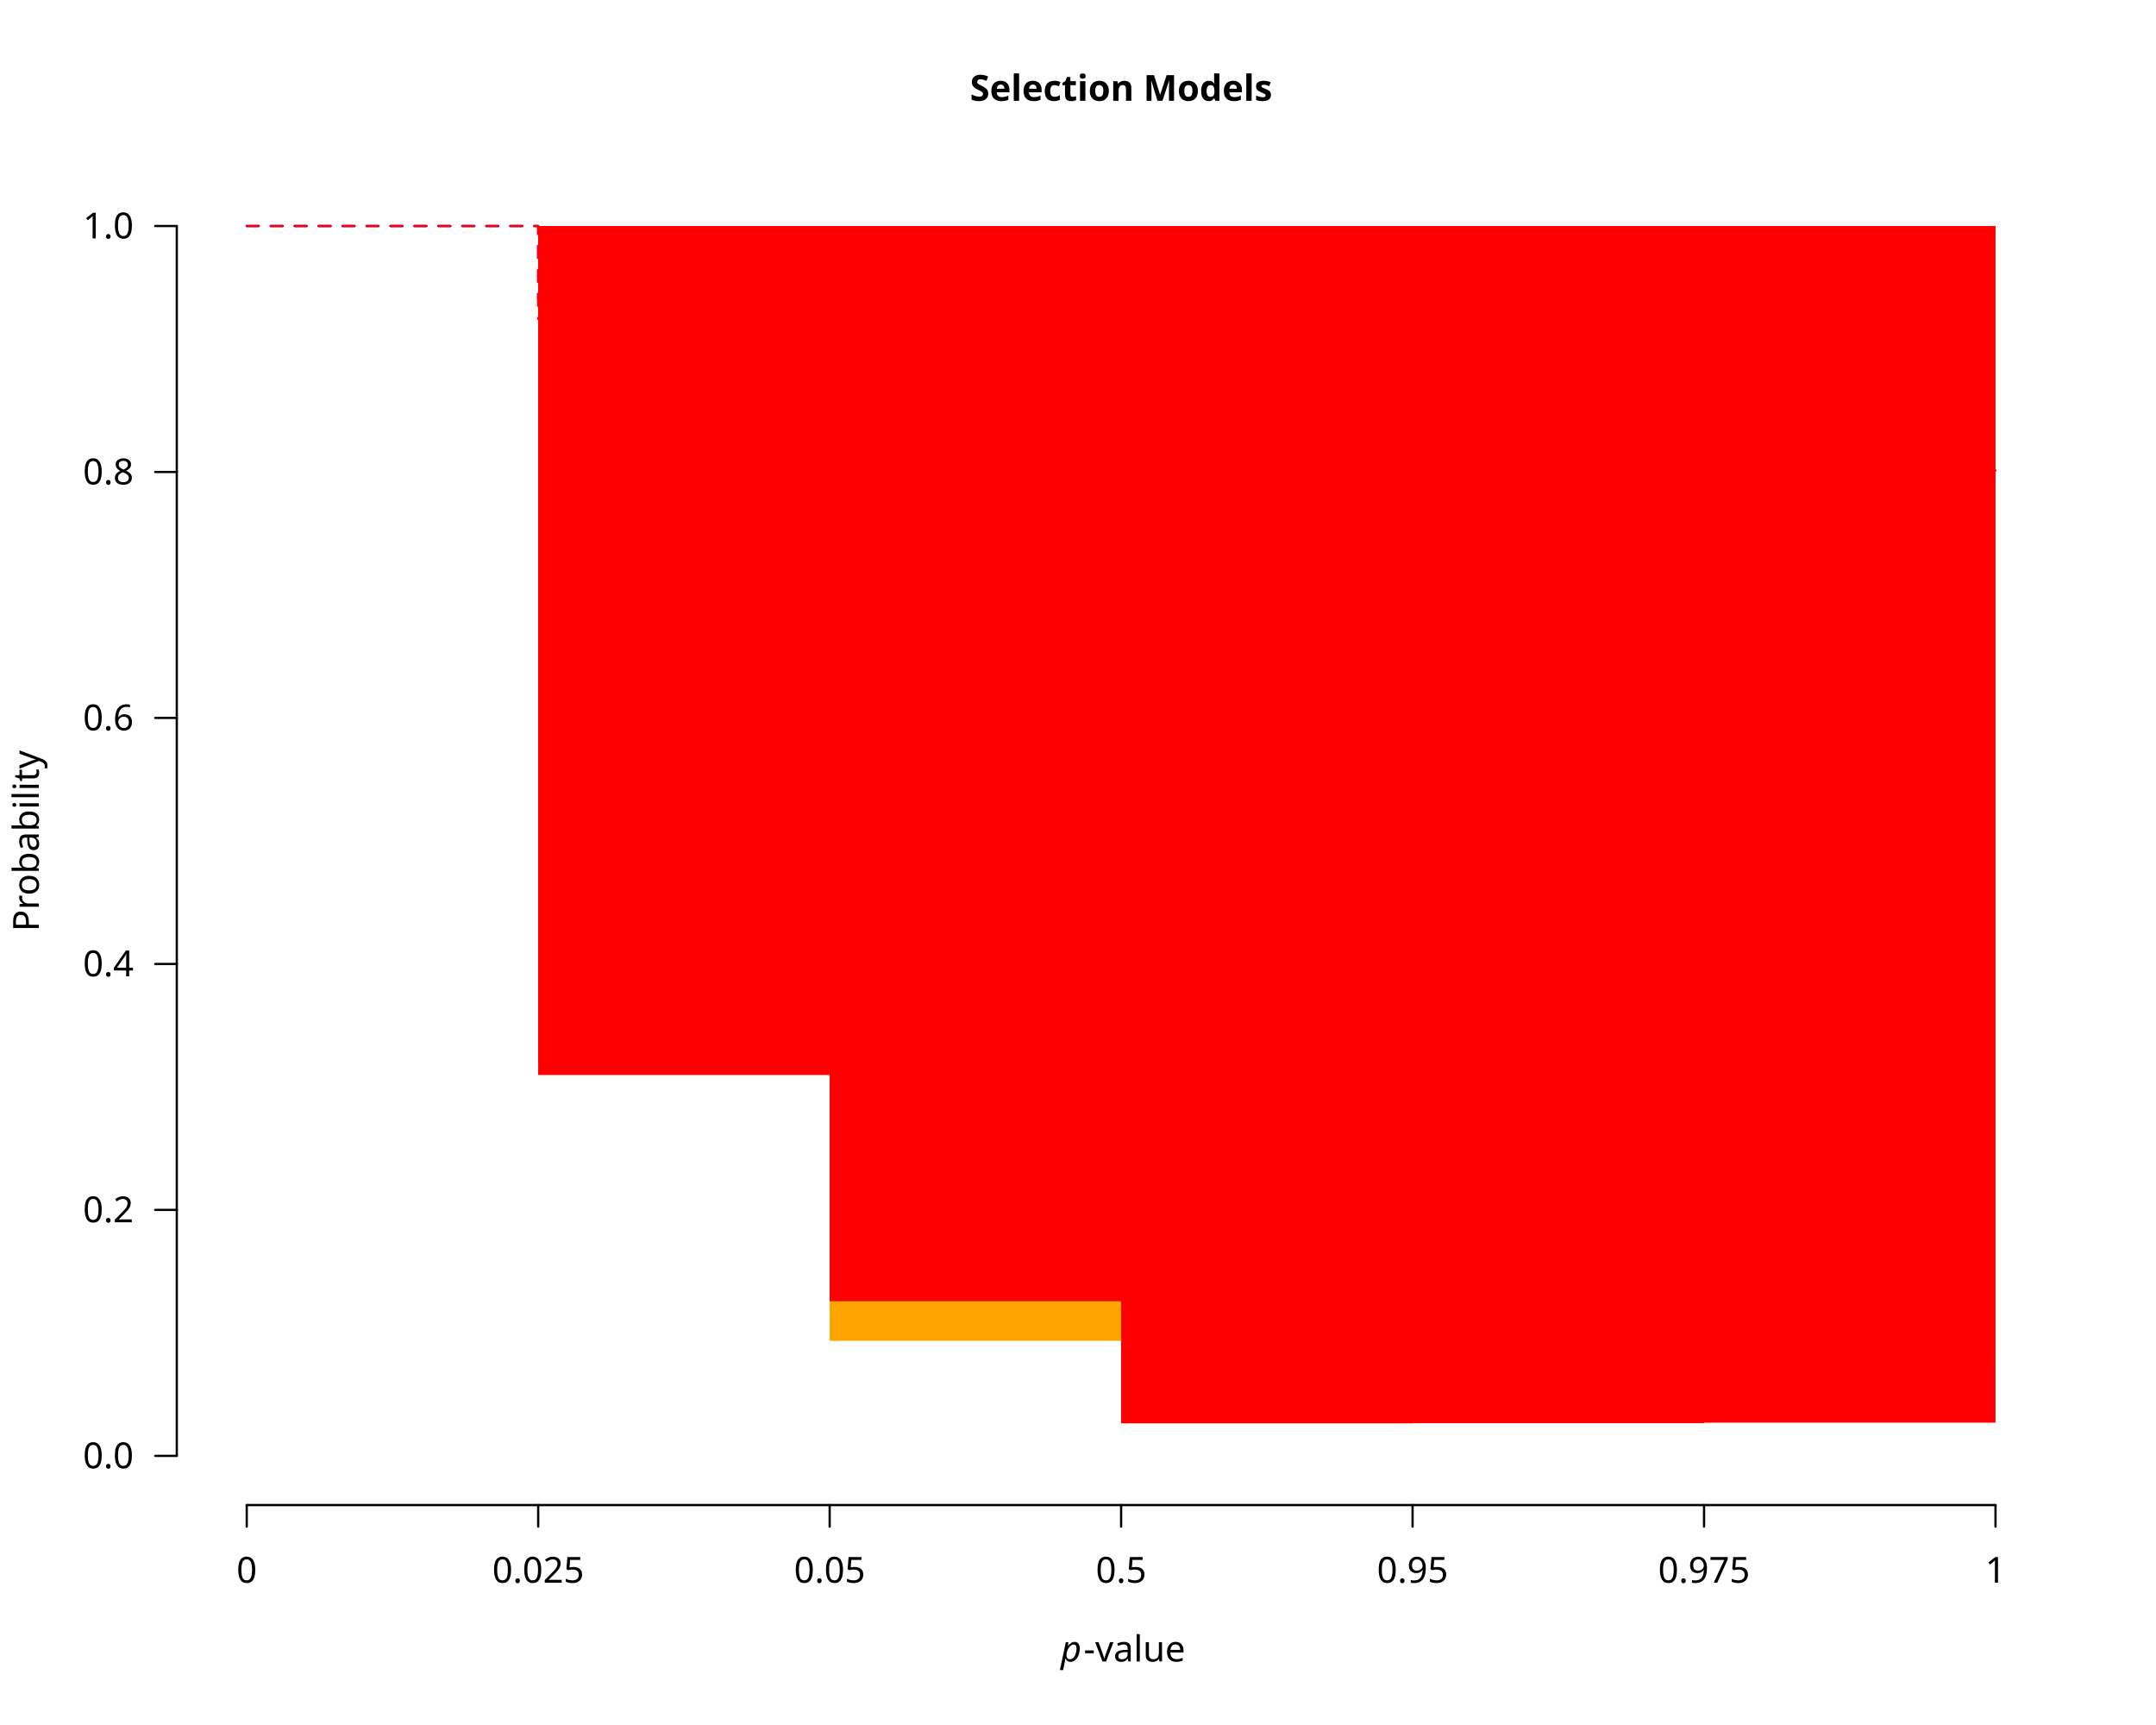
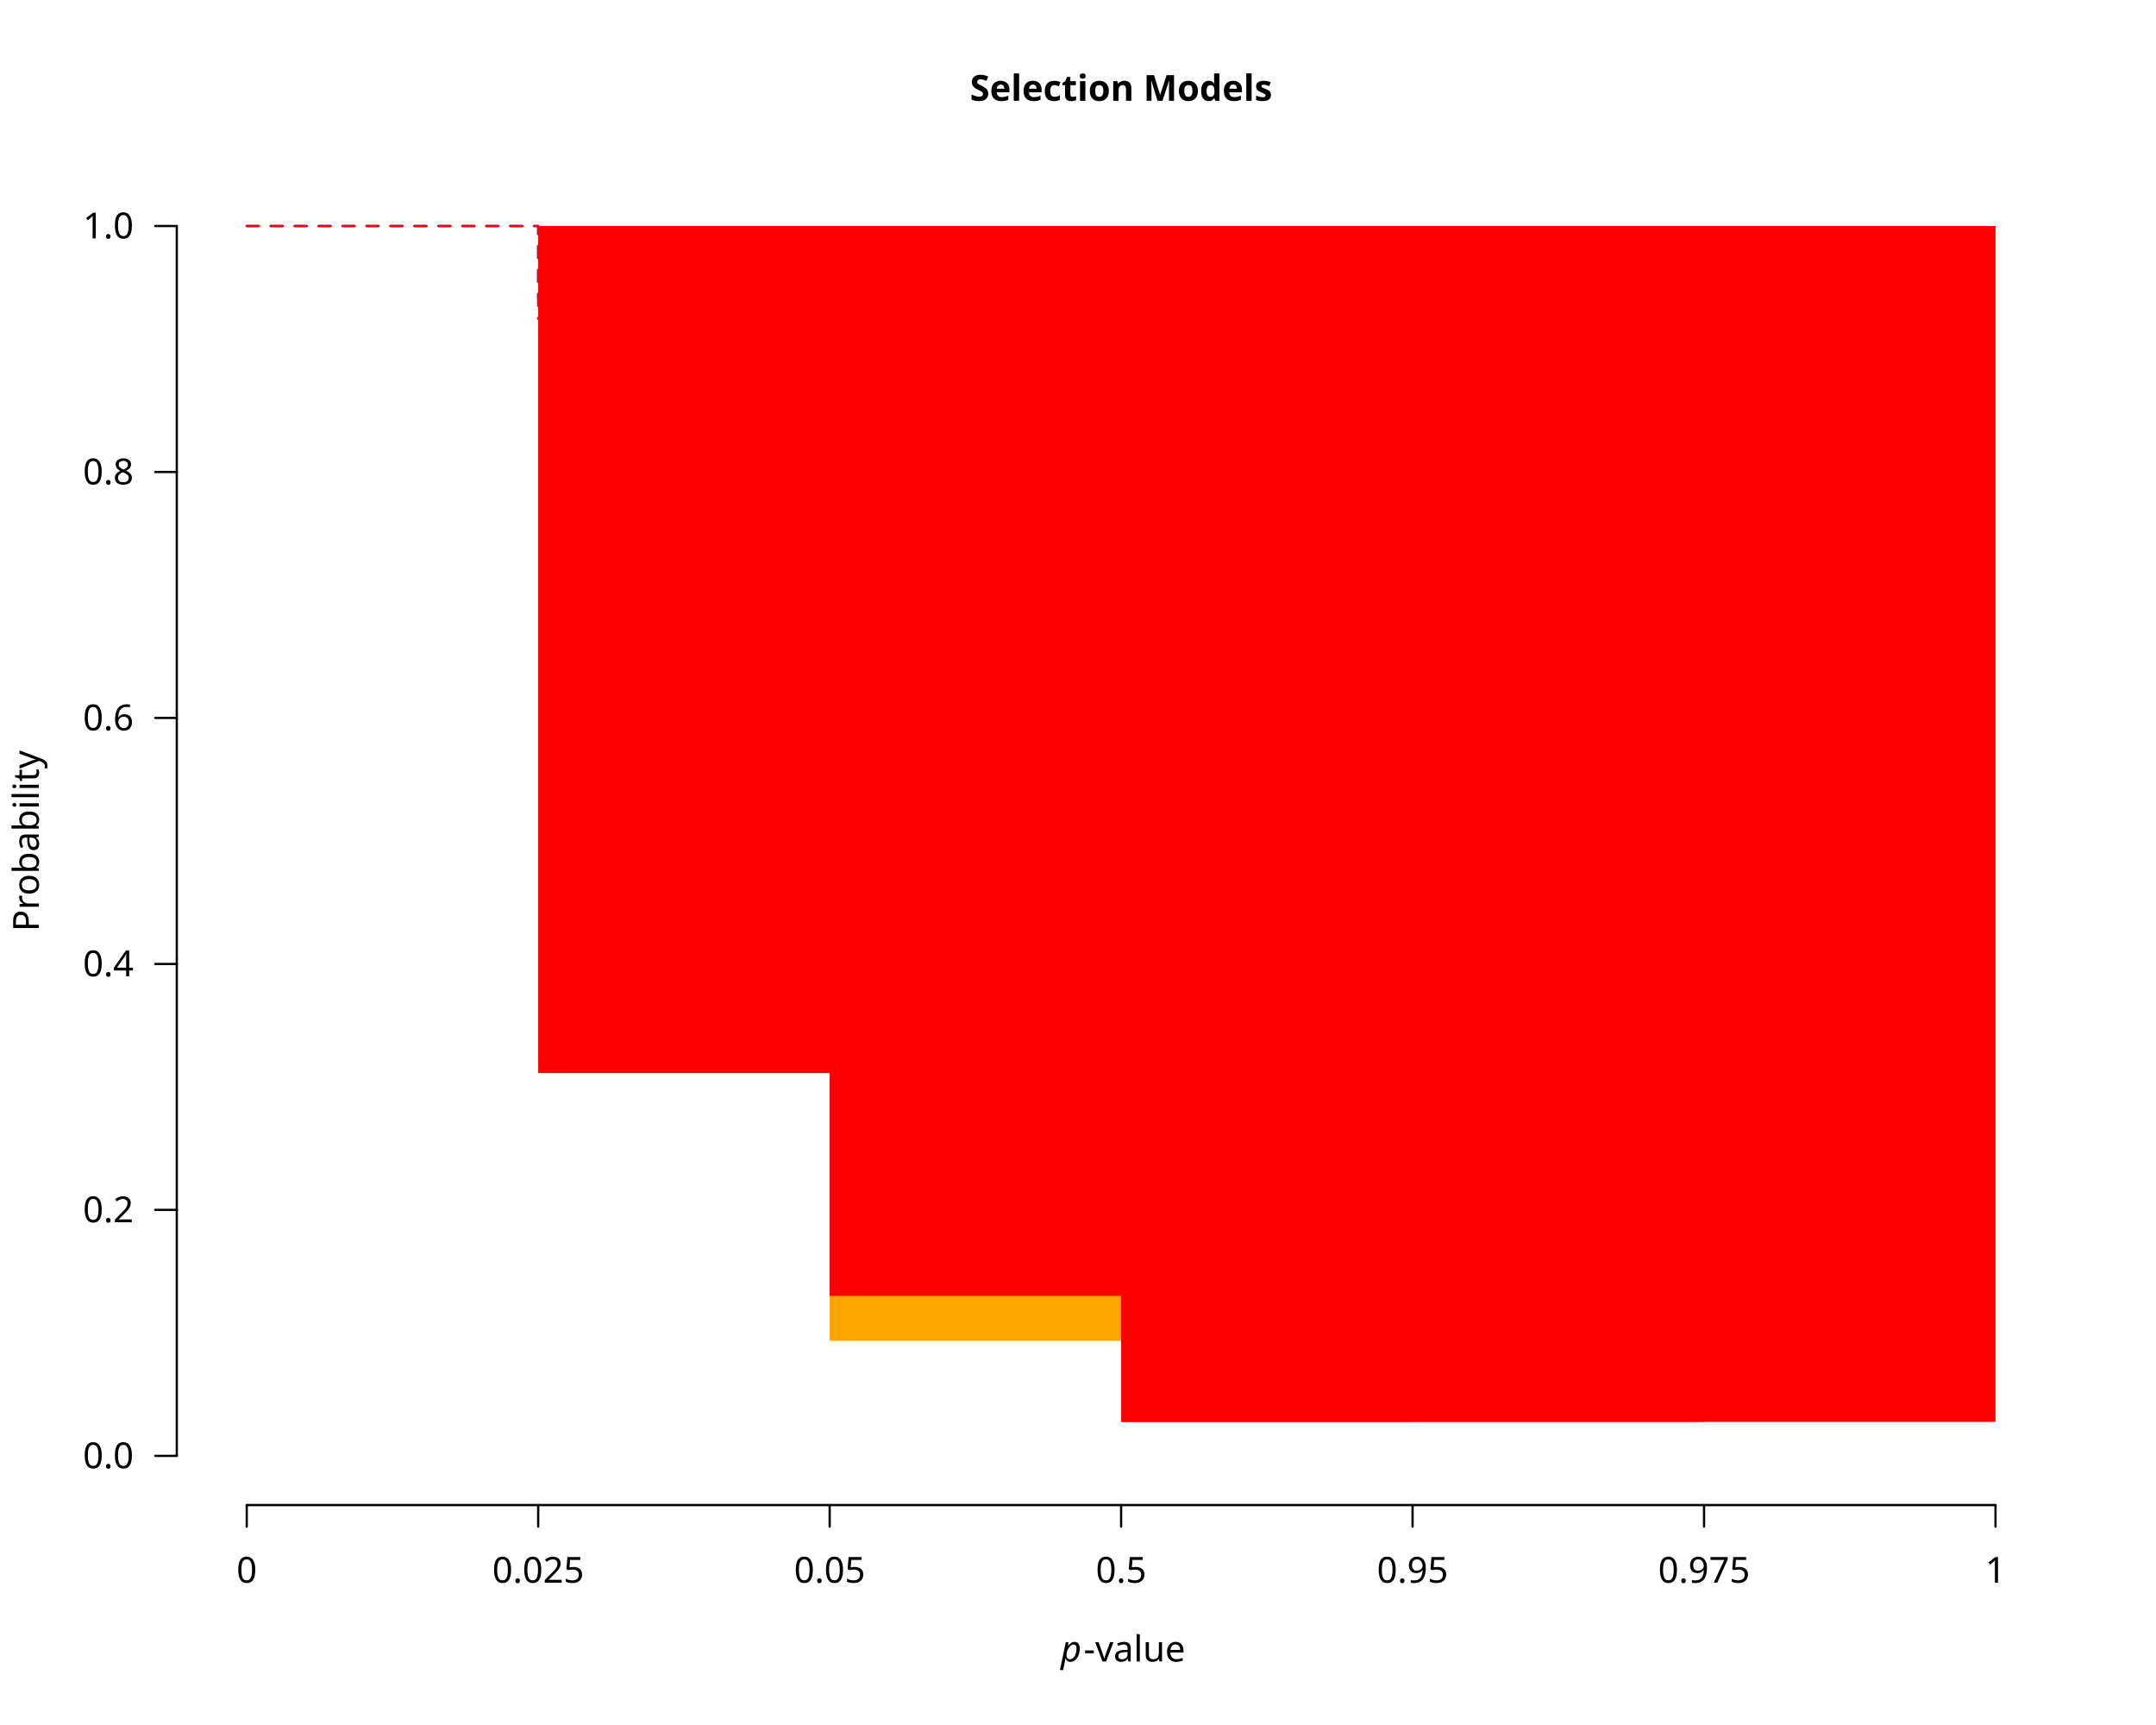
<svg xmlns="http://www.w3.org/2000/svg" class="svglite" data-engine-version="2.0" width="720.00pt" height="576.00pt" viewBox="0 0 720.00 576.00">
  <defs>
    <style type="text/css">
    .svglite line, .svglite polyline, .svglite polygon, .svglite path, .svglite rect, .svglite circle {
      fill: none;
      stroke: #000000;
      stroke-linecap: round;
      stroke-linejoin: round;
      stroke-miterlimit: 10.00;
    }
  </style>
  </defs>
  <rect width="100%" height="100%" style="stroke: none; fill: #FFFFFF;" />
  <defs>
    <clipPath id="cpMC4wMHw3MjAuMDB8MC4wMHw1NzYuMDA=">
      <rect x="0.00" y="0.00" width="720.00" height="576.00" />
    </clipPath>
  </defs>
  <g clip-path="url(#cpMC4wMHw3MjAuMDB8MC4wMHw1NzYuMDA=)">
    <text x="374.40" y="33.65" text-anchor="middle" style="font-size: 12.00px; font-weight: bold; font-family: sans;" textLength="91.40px" lengthAdjust="spacingAndGlyphs">Selection Models</text>
    <text x="354.23" y="554.79" style="font-size: 12.00px; font-style: italic; font-family: sans;" textLength="6.67px" lengthAdjust="spacingAndGlyphs">p</text>
    <text x="361.88" y="554.79" style="font-size: 12.00px; font-family: sans;" textLength="32.69px" lengthAdjust="spacingAndGlyphs">-value</text>
    <text transform="translate(12.96,280.80) rotate(-90)" text-anchor="middle" style="font-size: 12.00px; font-family: sans;" textLength="56.03px" lengthAdjust="spacingAndGlyphs">Probability</text>
    <line x1="82.40" y1="502.56" x2="666.40" y2="502.56" style="stroke-width: 0.75;" />
    <line x1="82.40" y1="502.56" x2="82.40" y2="509.76" style="stroke-width: 0.75;" />
    <line x1="179.73" y1="502.56" x2="179.73" y2="509.76" style="stroke-width: 0.75;" />
    <line x1="277.07" y1="502.56" x2="277.07" y2="509.76" style="stroke-width: 0.75;" />
    <line x1="374.40" y1="502.56" x2="374.40" y2="509.76" style="stroke-width: 0.75;" />
    <line x1="471.73" y1="502.56" x2="471.73" y2="509.76" style="stroke-width: 0.75;" />
    <line x1="569.07" y1="502.56" x2="569.07" y2="509.76" style="stroke-width: 0.75;" />
    <line x1="666.40" y1="502.56" x2="666.40" y2="509.76" style="stroke-width: 0.75;" />
    <text x="82.40" y="528.48" text-anchor="middle" style="font-size: 12.00px; font-family: sans;" textLength="6.67px" lengthAdjust="spacingAndGlyphs">0</text>
    <text x="179.73" y="528.48" text-anchor="middle" style="font-size: 12.00px; font-family: sans;" textLength="30.03px" lengthAdjust="spacingAndGlyphs">0.025</text>
    <text x="277.07" y="528.48" text-anchor="middle" style="font-size: 12.00px; font-family: sans;" textLength="23.36px" lengthAdjust="spacingAndGlyphs">0.05</text>
    <text x="374.40" y="528.48" text-anchor="middle" style="font-size: 12.00px; font-family: sans;" textLength="16.68px" lengthAdjust="spacingAndGlyphs">0.5</text>
    <text x="471.73" y="528.48" text-anchor="middle" style="font-size: 12.00px; font-family: sans;" textLength="23.36px" lengthAdjust="spacingAndGlyphs">0.95</text>
    <text x="569.07" y="528.48" text-anchor="middle" style="font-size: 12.00px; font-family: sans;" textLength="30.03px" lengthAdjust="spacingAndGlyphs">0.975</text>
    <text x="666.40" y="528.48" text-anchor="middle" style="font-size: 12.00px; font-family: sans;" textLength="6.67px" lengthAdjust="spacingAndGlyphs">1</text>
    <line x1="59.04" y1="486.13" x2="59.04" y2="75.47" style="stroke-width: 0.75;" />
    <line x1="59.04" y1="486.13" x2="51.84" y2="486.13" style="stroke-width: 0.75;" />
    <line x1="59.04" y1="404.00" x2="51.84" y2="404.00" style="stroke-width: 0.75;" />
    <line x1="59.04" y1="321.87" x2="51.84" y2="321.87" style="stroke-width: 0.75;" />
    <line x1="59.04" y1="239.73" x2="51.84" y2="239.73" style="stroke-width: 0.75;" />
    <line x1="59.04" y1="157.60" x2="51.84" y2="157.60" style="stroke-width: 0.75;" />
    <line x1="59.04" y1="75.47" x2="51.84" y2="75.47" style="stroke-width: 0.75;" />
    <text x="44.64" y="490.26" text-anchor="end" style="font-size: 12.00px; font-family: sans;" textLength="16.68px" lengthAdjust="spacingAndGlyphs">0.0</text>
    <text x="44.64" y="408.13" text-anchor="end" style="font-size: 12.00px; font-family: sans;" textLength="16.68px" lengthAdjust="spacingAndGlyphs">0.2</text>
    <text x="44.64" y="326.00" text-anchor="end" style="font-size: 12.00px; font-family: sans;" textLength="16.68px" lengthAdjust="spacingAndGlyphs">0.4</text>
    <text x="44.64" y="243.86" text-anchor="end" style="font-size: 12.00px; font-family: sans;" textLength="16.68px" lengthAdjust="spacingAndGlyphs">0.6</text>
    <text x="44.64" y="161.73" text-anchor="end" style="font-size: 12.00px; font-family: sans;" textLength="16.68px" lengthAdjust="spacingAndGlyphs">0.8</text>
    <text x="44.64" y="79.60" text-anchor="end" style="font-size: 12.00px; font-family: sans;" textLength="16.68px" lengthAdjust="spacingAndGlyphs">1.0</text>
  </g>
  <defs>
    <clipPath id="cpNTkuMDR8Njg5Ljc2fDU5LjA0fDUwMi41Ng==">
      <rect x="59.04" y="59.04" width="630.72" height="443.52" />
    </clipPath>
  </defs>
  <g clip-path="url(#cpNTkuMDR8Njg5Ljc2fDU5LjA0fDUwMi41Ng==)">
    <polygon points="82.40,75.47 179.73,75.47 179.73,354.16 277.07,354.16 277.07,447.72 374.40,447.72 374.40,464.87 471.73,464.87 471.73,458.14 569.07,458.14 569.07,453.86 666.40,453.86 666.40,75.47 569.07,75.47 569.07,75.47 471.73,75.47 471.73,75.47 374.40,75.47 374.40,75.47 277.07,75.47 277.07,75.47 179.73,75.47 179.73,75.47 82.40,75.47 " style="stroke-width: 0.75; stroke: none; fill: #FFA500;" />
    <polyline points="82.40,75.47 179.73,75.47 179.73,99.73 277.07,99.73 277.07,129.99 374.40,129.99 374.40,139.93 471.73,139.93 471.73,134.39 569.07,134.39 569.07,119.78 666.40,119.78 " style="stroke-width: 0.75; stroke: #0000FF; stroke-dasharray: 4.00,4.00;" />
-     <polygon points="82.40,75.47 179.73,75.47 179.73,358.96 277.07,358.96 277.07,434.50 374.40,434.50 374.40,475.28 471.73,475.28 471.73,475.22 569.07,475.22 569.07,475.05 666.40,475.05 666.40,75.47 569.07,75.47 569.07,75.47 471.73,75.47 471.73,75.47 374.40,75.47 374.40,75.47 277.07,75.47 277.07,75.47 179.73,75.47 179.73,75.47 82.40,75.47 " style="stroke-width: 0.75; stroke: none; fill: #FF0000;" />
-     <polyline points="82.40,75.47 179.73,75.47 179.73,106.55 277.07,106.55 277.07,147.59 374.40,147.59 374.40,174.24 471.73,174.24 471.73,170.06 569.07,170.06 569.07,157.10 666.40,157.10 " style="stroke-width: 0.75; stroke: #FF0000; stroke-dasharray: 4.00,4.00;" />
+     <polygon points="82.40,75.47 179.73,75.47 179.73,358.32 277.07,358.32 277.07,432.72 374.40,432.72 374.40,474.86 471.73,474.86 471.73,474.83 569.07,474.83 569.07,474.79 666.40,474.79 666.40,75.47 569.07,75.47 569.07,75.47 471.73,75.47 471.73,75.47 374.40,75.47 374.40,75.47 277.07,75.47 277.07,75.47 179.73,75.47 179.73,75.47 82.40,75.47 " style="stroke-width: 0.75; stroke: none; fill: #FF0000;" />
+     <polyline points="82.40,75.47 179.73,75.47 179.73,106.50 277.07,106.50 277.07,148.20 374.40,148.20 374.40,175.08 471.73,175.08 471.73,170.93 569.07,170.93 569.07,157.49 666.40,157.49 " style="stroke-width: 0.75; stroke: #FF0000; stroke-dasharray: 4.00,4.00;" />
  </g>
</svg>
